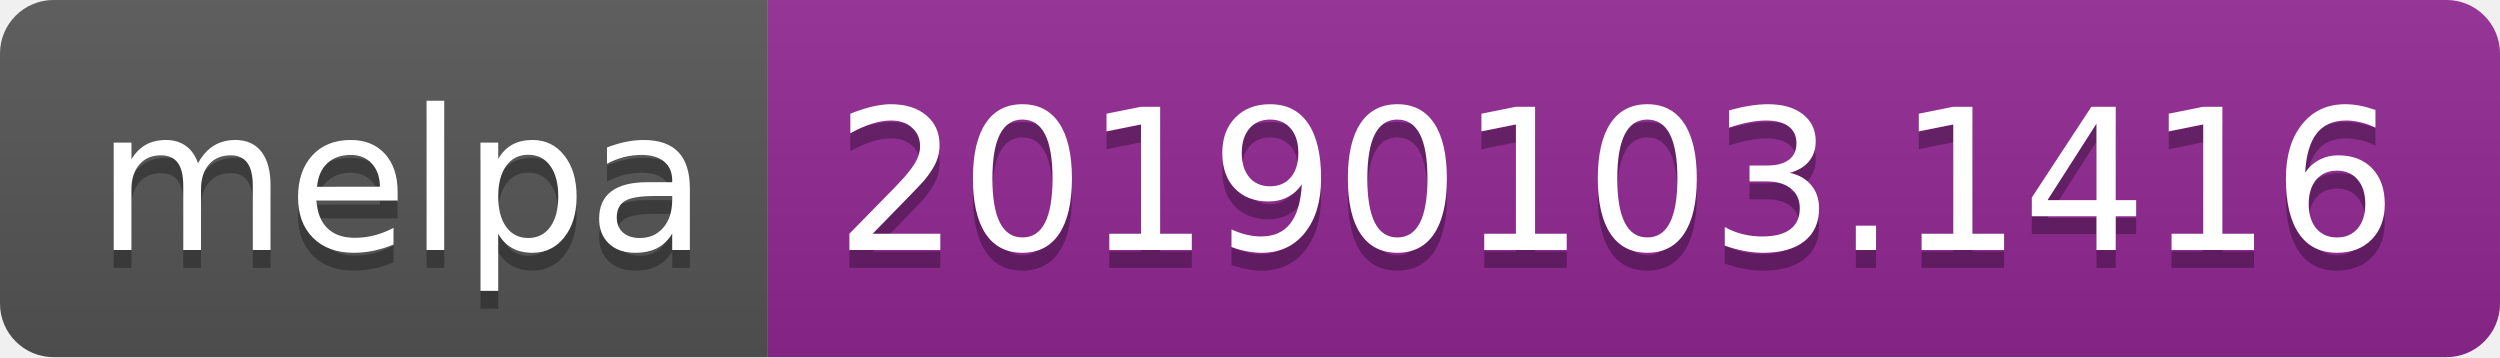
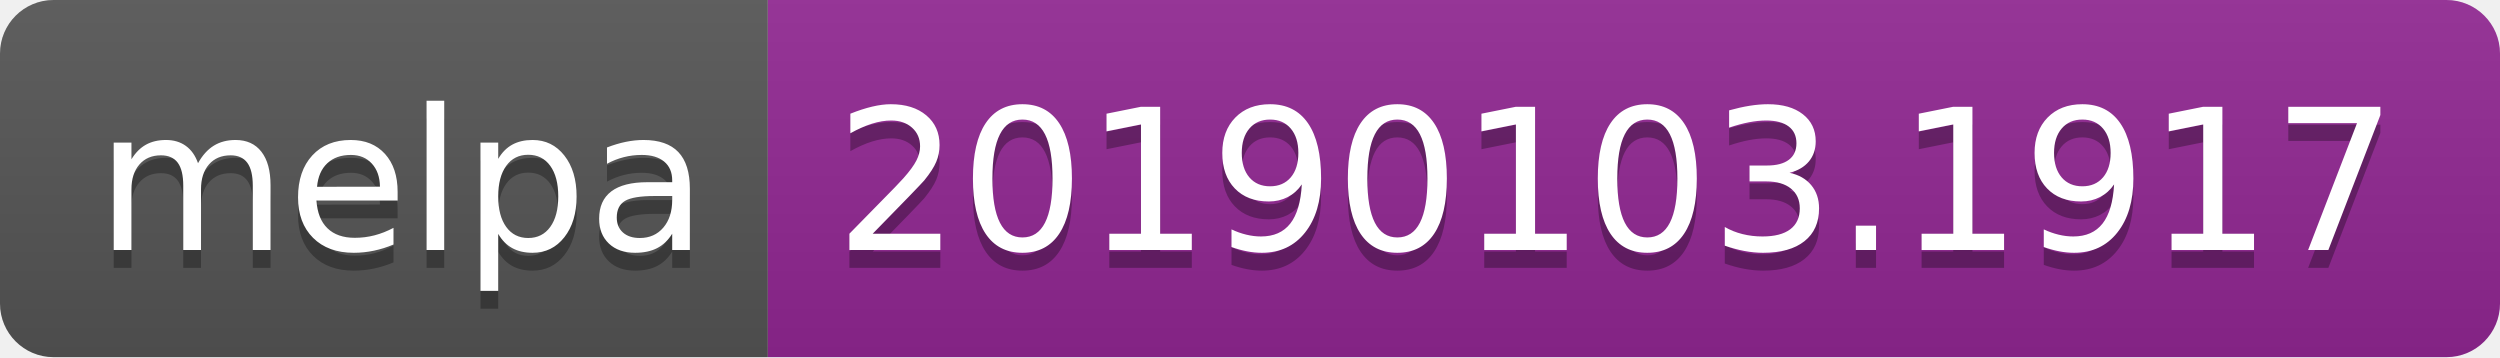
<svg xmlns="http://www.w3.org/2000/svg" width="140" height="20">
  <linearGradient id="b" x2="0" y2="100%">
    <stop offset="0" stop-color="#bbb" stop-opacity=".1" />
    <stop offset="1" stop-opacity=".1" />
  </linearGradient>
  <clipPath id="a">
    <rect width="140" height="20" rx="3" fill="#fff" />
  </clipPath>
  <g clip-path="url(#a)">
    <path fill="#555" d="M0 0h43v20H0z" />
    <path fill="#922793" d="M43 0h97v20H43z" />
    <path fill="url(#b)" d="M0 0h140v20H0z" />
  </g>
  <g fill="#fff" text-anchor="middle" font-family="DejaVu Sans,Verdana,Geneva,sans-serif" font-size="110">
    <text x="225" y="150" fill="#010101" fill-opacity=".3" transform="scale(.1)" textLength="330">melpa</text>
    <text x="225" y="140" transform="scale(.1)" textLength="330">melpa</text>
-     <text x="905" y="150" fill="#010101" fill-opacity=".3" transform="scale(.1)" textLength="870">20190103.1416</text>
-     <text x="905" y="140" transform="scale(.1)" textLength="870">20190103.1416</text>
+     <text x="905" y="150" fill="#010101" fill-opacity=".3" transform="scale(.1)" textLength="870">20190103.1917</text>
+     <text x="905" y="140" transform="scale(.1)" textLength="870">20190103.1917</text>
  </g>
</svg>
